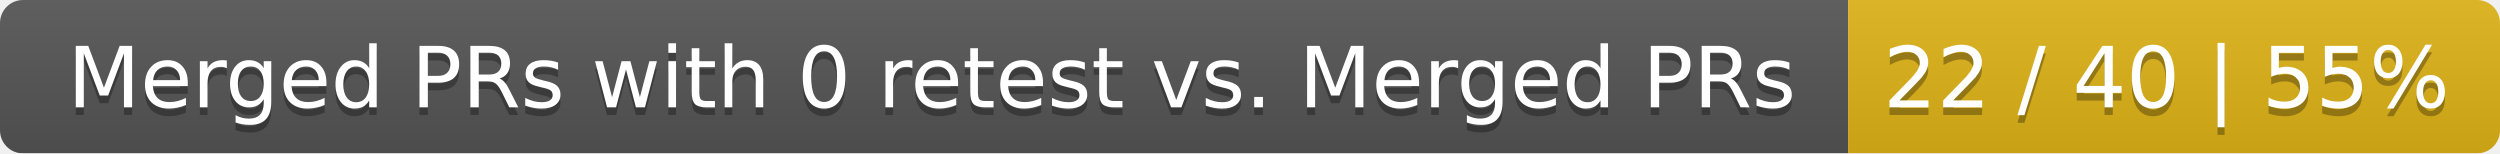
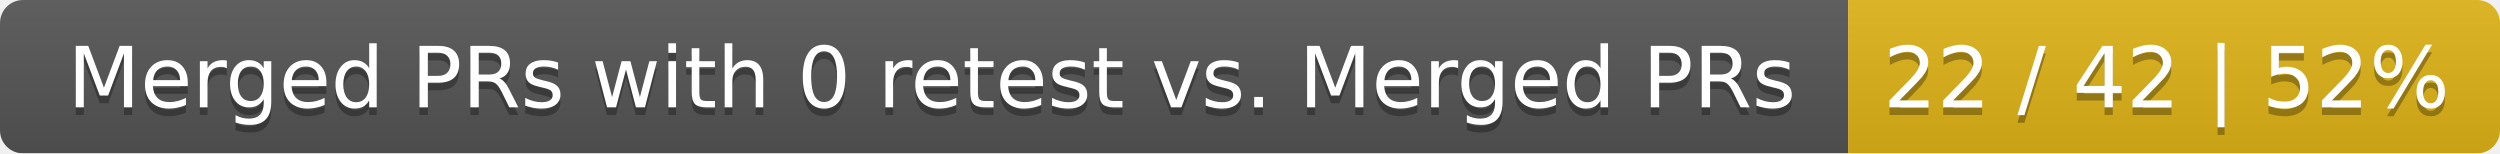
<svg xmlns="http://www.w3.org/2000/svg" width="326" height="20">
  <linearGradient id="smooth" x2="0" y2="100%">
    <stop offset="0" stop-color="#bbb" stop-opacity=".1" />
    <stop offset="1" stop-opacity=".1" />
  </linearGradient>
  <mask id="round">
    <rect width="326" height="20" rx="3" fill="#fff" />
  </mask>
  <g mask="url(#round)">
    <rect width="241" height="20" fill="#555" />
    <rect x="241" width="85" height="20" fill="#dfb317" />
    <rect width="326" height="20" fill="url(#smooth)" />
  </g>
  <g fill="#fff" text-anchor="middle" font-family="DejaVu Sans,Verdana,Geneva,sans-serif" font-size="11">
    <text x="121.5" y="15" fill="#010101" fill-opacity=".3">Merged PRs with 0 retest vs. Merged PRs</text>
    <text x="121.5" y="14">Merged PRs with 0 retest vs. Merged PRs</text>
-     <text x="282.5" y="15" fill="#010101" fill-opacity=".3">22 / 40 | 55%</text>
-     <text x="282.5" y="14">22 / 40 | 55%</text>
+     <text x="282.5" y="15" fill="#010101" fill-opacity=".3">22 / 42 | 52%</text>
+     <text x="282.5" y="14">22 / 42 | 52%</text>
  </g>
</svg>
